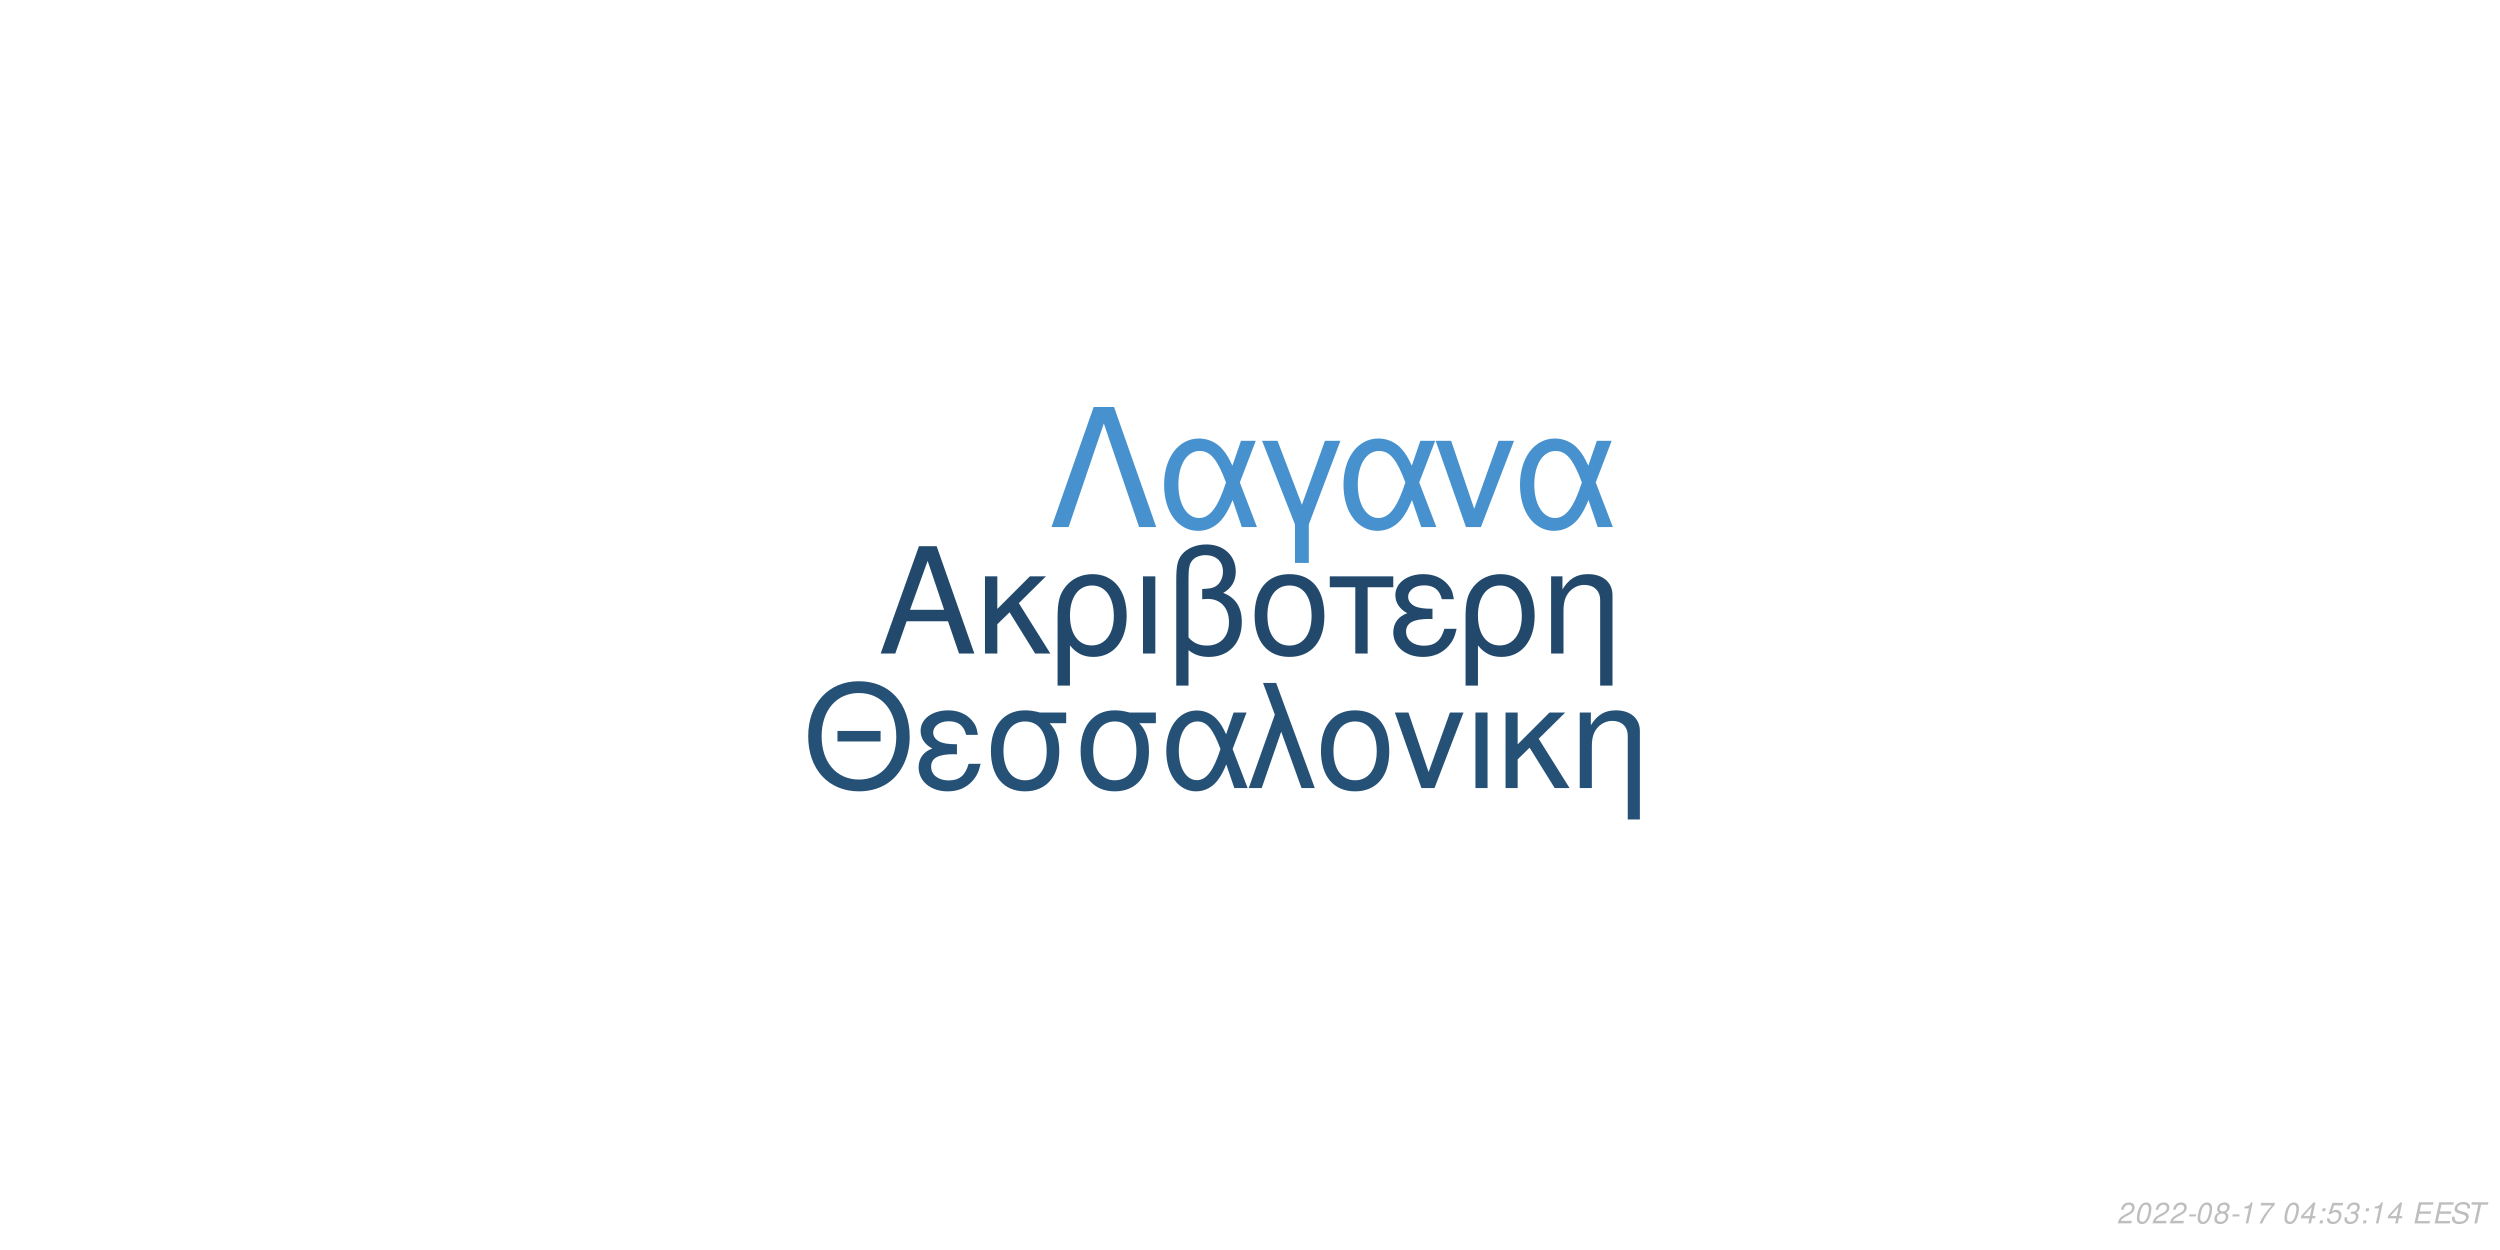
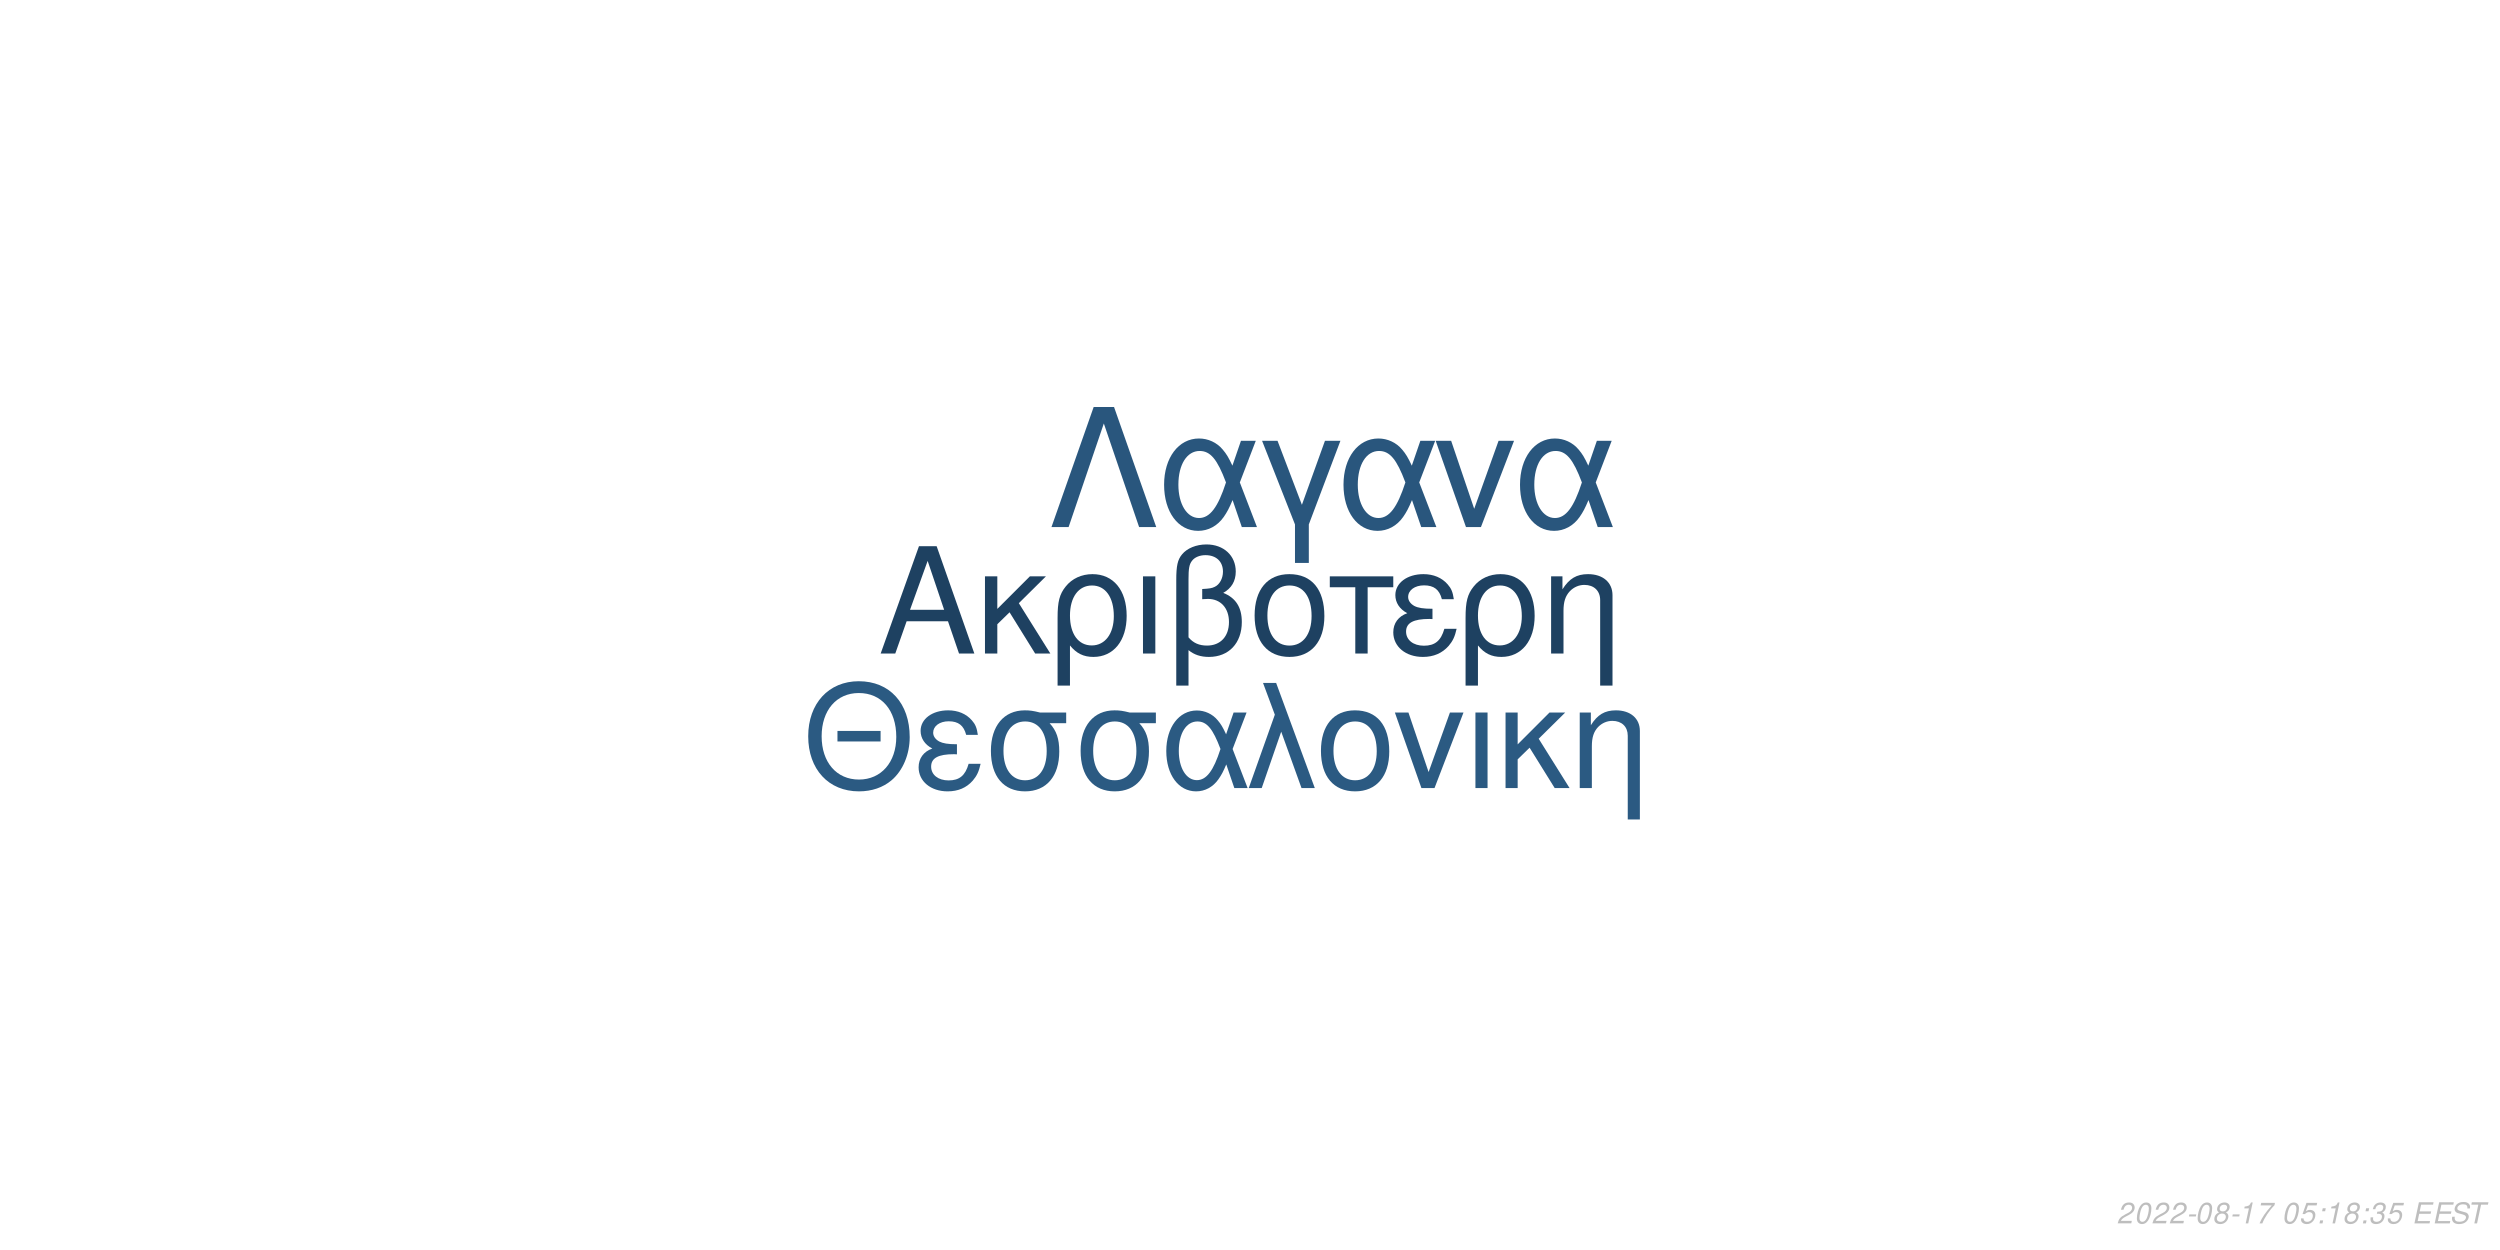
<svg xmlns="http://www.w3.org/2000/svg" xmlns:xlink="http://www.w3.org/1999/xlink" width="864pt" height="432pt" viewBox="0 0 864 432" version="1.1">
  <defs>
    <g>
      <symbol overflow="visible" id="glyph0-0">
        <path style="stroke:none;" d="" />
      </symbol>
      <symbol overflow="visible" id="glyph0-1">
        <path style="stroke:none;" d="M 24.125 -11.141 L 27.938 0 L 33.234 0 L 20.203 -37.094 L 14.094 -37.094 L 0.859 0 L 5.906 0 L 9.828 -11.141 Z M 22.797 -15.109 L 11 -15.109 L 17.094 -32.016 Z M 22.797 -15.109 " />
      </symbol>
      <symbol overflow="visible" id="glyph0-2">
        <path style="stroke:none;" d="M 7.172 -15.422 L 7.172 -26.672 L 2.906 -26.672 L 2.906 0 L 7.172 0 L 7.172 -10.125 L 11.406 -14.25 L 20.25 0 L 25.5 0 L 14.609 -17.406 L 23.969 -26.672 L 18.422 -26.672 Z M 7.172 -15.422 " />
      </symbol>
      <symbol overflow="visible" id="glyph0-3">
        <path style="stroke:none;" d="M 3 11.094 L 7.281 11.094 L 7.281 -2.797 C 9.516 -0.047 11.953 1.172 15.375 1.172 C 22.344 1.172 26.875 -4.422 26.875 -13.031 C 26.875 -21.891 22.297 -27.438 15.062 -27.438 C 11.297 -27.438 7.984 -25.906 5.797 -23.156 C 3.672 -20.516 3 -17.969 3 -12.359 Z M 14.906 -23.516 C 19.547 -23.516 22.438 -19.438 22.438 -12.922 C 22.438 -6.812 19.391 -2.797 14.812 -2.797 C 10.172 -2.797 7.281 -6.766 7.281 -13.125 C 7.281 -19.484 10.234 -23.516 14.906 -23.516 Z M 14.906 -23.516 " />
      </symbol>
      <symbol overflow="visible" id="glyph0-4">
        <path style="stroke:none;" d="M 3.516 0 L 7.781 0 L 7.781 -26.672 L 3.516 -26.672 Z M 3.516 0 " />
      </symbol>
      <symbol overflow="visible" id="glyph0-5">
        <path style="stroke:none;" d="M 4.016 11.094 L 8.25 11.094 L 8.25 -1.172 C 10.172 0.406 12.422 1.172 15.312 1.172 C 22.188 1.172 26.672 -3.609 26.672 -10.891 C 26.672 -15.984 24.578 -19.234 20.25 -20.969 C 23.109 -22.547 24.578 -25.031 24.578 -28.344 C 24.578 -33.844 20.406 -37.703 14.453 -37.703 C 10.938 -37.703 7.734 -36.391 6 -34.25 C 4.484 -32.422 4.016 -30.328 4.016 -25.391 Z M 8.25 -25.656 C 8.25 -29.359 8.5 -30.844 9.469 -32.062 C 10.375 -33.281 12.156 -34 14.094 -34 C 17.812 -34 20.156 -31.812 20.156 -28.297 C 20.156 -25.953 18.984 -23.812 17.297 -23.047 C 16.281 -22.547 15.469 -22.438 12.984 -22.297 L 12.984 -18.781 C 13.734 -18.828 14.344 -18.875 14.969 -18.875 C 19.344 -18.875 22.234 -15.719 22.234 -10.891 C 22.234 -5.906 19.281 -2.75 14.656 -2.75 C 11.953 -2.75 9.922 -3.609 8.25 -5.594 Z M 8.25 -25.656 " />
      </symbol>
      <symbol overflow="visible" id="glyph0-6">
        <path style="stroke:none;" d="M 14.094 -27.438 C 6.562 -27.438 2.094 -22.094 2.094 -13.125 C 2.094 -4.125 6.562 1.172 14.141 1.172 C 21.672 1.172 26.203 -4.172 26.203 -12.922 C 26.203 -22.188 21.828 -27.438 14.094 -27.438 Z M 14.141 -23.516 C 18.938 -23.516 21.781 -19.594 21.781 -12.984 C 21.781 -6.672 18.828 -2.75 14.141 -2.75 C 9.422 -2.75 6.516 -6.672 6.516 -13.125 C 6.516 -19.594 9.422 -23.516 14.141 -23.516 Z M 14.141 -23.516 " />
      </symbol>
      <symbol overflow="visible" id="glyph0-7">
        <path style="stroke:none;" d="M 7.891 0 L 12.156 0 L 12.156 -22.906 L 21.016 -22.906 L 21.016 -26.672 L -0.922 -26.672 L -0.922 -22.906 L 7.891 -22.906 Z M 7.891 0 " />
      </symbol>
      <symbol overflow="visible" id="glyph0-8">
        <path style="stroke:none;" d="M 14.562 -15.469 C 11.344 -15.469 9.562 -15.781 8.297 -16.438 C 6.922 -17.203 6.156 -18.328 6.156 -19.547 C 6.156 -21.891 8.453 -23.562 11.656 -23.562 C 15.062 -23.562 16.953 -22.094 17.812 -18.781 L 21.938 -18.781 C 21.578 -21.266 21.062 -22.5 19.797 -23.922 C 17.812 -26.203 14.906 -27.438 11.453 -27.438 C 5.797 -27.438 1.734 -24.375 1.734 -20.203 C 1.734 -17.609 3.156 -15.375 5.859 -13.938 C 2.797 -12.875 1.016 -10.484 1.016 -7.328 C 1.016 -2.391 5.297 1.172 11.25 1.172 C 14.969 1.172 17.906 -0.109 20.156 -2.641 C 21.578 -4.328 22.297 -5.797 22.906 -8.547 L 18.672 -8.547 C 17.5 -4.422 15.422 -2.703 11.609 -2.703 C 7.938 -2.703 5.438 -4.688 5.438 -7.578 C 5.438 -10.578 7.938 -11.953 13.484 -11.953 C 13.641 -11.953 14.094 -11.953 14.562 -11.906 Z M 14.562 -15.469 " />
      </symbol>
      <symbol overflow="visible" id="glyph0-9">
        <path style="stroke:none;" d="M 3.562 -26.672 L 3.562 0 L 7.844 0 L 7.844 -14.703 C 7.844 -17.906 8.5 -19.891 10.031 -21.531 C 11.406 -22.953 13.188 -23.719 15.062 -23.719 C 18.375 -23.719 20.516 -21.672 20.516 -18.469 L 20.516 11.094 L 24.781 11.094 L 24.781 -20.156 C 24.781 -24.578 21.469 -27.438 16.328 -27.438 C 12.359 -27.438 9.828 -25.906 7.484 -22.188 L 7.484 -26.672 Z M 3.562 -26.672 " />
      </symbol>
      <symbol overflow="visible" id="glyph1-0">
        <path style="stroke:none;" d="" />
      </symbol>
      <symbol overflow="visible" id="glyph1-1">
        <path style="stroke:none;" d="M 26.859 -19.734 L 11.953 -19.734 L 11.953 -16.094 L 26.859 -16.094 Z M 19.328 -36.922 C 8.922 -36.922 1.844 -29.25 1.844 -17.891 C 1.844 -6.484 8.875 1.141 19.391 1.141 C 23.812 1.141 27.703 -0.203 30.641 -2.688 C 34.578 -6.031 36.922 -11.656 36.922 -17.594 C 36.922 -29.297 30 -36.922 19.328 -36.922 Z M 19.328 -32.844 C 27.203 -32.844 32.281 -26.906 32.281 -17.688 C 32.281 -8.922 27.062 -2.938 19.391 -2.938 C 11.609 -2.938 6.484 -8.922 6.484 -17.891 C 6.484 -26.859 11.609 -32.844 19.328 -32.844 Z M 19.328 -32.844 " />
      </symbol>
      <symbol overflow="visible" id="glyph1-2">
        <path style="stroke:none;" d="M 14.25 -15.141 C 11.109 -15.141 9.375 -15.453 8.125 -16.094 C 6.781 -16.844 6.031 -17.938 6.031 -19.141 C 6.031 -21.422 8.266 -23.078 11.406 -23.078 C 14.75 -23.078 16.594 -21.625 17.438 -18.391 L 21.469 -18.391 C 21.125 -20.828 20.625 -22.031 19.391 -23.422 C 17.438 -25.656 14.594 -26.859 11.219 -26.859 C 5.688 -26.859 1.688 -23.875 1.688 -19.781 C 1.688 -17.234 3.094 -15.047 5.734 -13.656 C 2.734 -12.609 1 -10.266 1 -7.172 C 1 -2.344 5.188 1.141 11.016 1.141 C 14.656 1.141 17.547 -0.094 19.734 -2.594 C 21.125 -4.234 21.828 -5.688 22.422 -8.375 L 18.281 -8.375 C 17.141 -4.328 15.094 -2.641 11.359 -2.641 C 7.766 -2.641 5.328 -4.578 5.328 -7.422 C 5.328 -10.359 7.766 -11.703 13.203 -11.703 C 13.359 -11.703 13.797 -11.703 14.25 -11.656 Z M 14.25 -15.141 " />
      </symbol>
      <symbol overflow="visible" id="glyph1-3">
        <path style="stroke:none;" d="M 29 -26.109 L 19.938 -26.109 C 17.594 -26.703 16.438 -26.859 14.703 -26.859 C 7.469 -26.859 2.984 -21.469 2.984 -12.859 C 2.984 -4.031 7.375 1.141 14.797 1.141 C 22.172 1.141 26.609 -4.078 26.609 -12.656 C 26.609 -17.047 25.656 -19.828 23.266 -22.422 L 29 -22.422 Z M 14.797 -23.016 C 19.531 -23.016 22.266 -19.234 22.266 -12.75 C 22.266 -6.531 19.438 -2.688 14.797 -2.688 C 10.172 -2.688 7.328 -6.531 7.328 -12.859 C 7.328 -19.188 10.172 -23.016 14.797 -23.016 Z M 14.797 -23.016 " />
      </symbol>
      <symbol overflow="visible" id="glyph1-4">
        <path style="stroke:none;" d="M 29.344 -26.109 L 24.859 -26.109 L 22.266 -18.578 C 21.125 -21.031 20.484 -22.125 19.328 -23.469 C 17.547 -25.609 14.906 -26.812 12.156 -26.812 C 5.984 -26.812 1.594 -20.984 1.594 -12.812 C 1.594 -4.578 5.828 1.141 11.906 1.141 C 14.953 1.141 17.734 -0.344 19.625 -3.047 C 20.672 -4.531 21.281 -5.688 22.328 -8.172 L 25.109 0 L 29.703 0 L 24.516 -13.5 Z M 20.328 -13.5 C 17.891 -5.922 15.453 -2.734 12.156 -2.734 C 8.516 -2.734 5.922 -6.922 5.922 -12.812 C 5.922 -18.938 8.516 -23.016 12.359 -23.016 C 15.594 -23.016 17.688 -20.531 20.328 -13.5 Z M 20.328 -13.5 " />
      </symbol>
      <symbol overflow="visible" id="glyph1-5">
        <path style="stroke:none;" d="M 1.094 0 L 5.578 0 L 12.312 -19.484 L 19.328 0 L 23.922 0 L 10.562 -36.328 L 6.031 -36.328 L 10.109 -25.359 Z M 1.094 0 " />
      </symbol>
      <symbol overflow="visible" id="glyph1-6">
        <path style="stroke:none;" d="M 13.797 -26.859 C 6.422 -26.859 2.047 -21.625 2.047 -12.859 C 2.047 -4.031 6.422 1.141 13.859 1.141 C 21.234 1.141 25.656 -4.078 25.656 -12.656 C 25.656 -21.719 21.375 -26.859 13.797 -26.859 Z M 13.859 -23.016 C 18.531 -23.016 21.328 -19.188 21.328 -12.703 C 21.328 -6.531 18.438 -2.688 13.859 -2.688 C 9.219 -2.688 6.375 -6.531 6.375 -12.859 C 6.375 -19.188 9.219 -23.016 13.859 -23.016 Z M 13.859 -23.016 " />
      </symbol>
      <symbol overflow="visible" id="glyph1-7">
        <path style="stroke:none;" d="M 14.297 0 L 24.312 -26.109 L 19.625 -26.109 L 12.25 -5.531 L 5.281 -26.109 L 0.594 -26.109 L 9.766 0 Z M 14.297 0 " />
      </symbol>
      <symbol overflow="visible" id="glyph1-8">
        <path style="stroke:none;" d="M 3.438 0 L 7.625 0 L 7.625 -26.109 L 3.438 -26.109 Z M 3.438 0 " />
      </symbol>
      <symbol overflow="visible" id="glyph1-9">
        <path style="stroke:none;" d="M 7.031 -15.094 L 7.031 -26.109 L 2.844 -26.109 L 2.844 0 L 7.031 0 L 7.031 -9.922 L 11.156 -13.953 L 19.828 0 L 24.969 0 L 14.297 -17.047 L 23.469 -26.109 L 18.031 -26.109 Z M 7.031 -15.094 " />
      </symbol>
      <symbol overflow="visible" id="glyph1-10">
        <path style="stroke:none;" d="M 3.484 -26.109 L 3.484 0 L 7.672 0 L 7.672 -14.406 C 7.672 -17.547 8.328 -19.484 9.812 -21.078 C 11.156 -22.469 12.906 -23.219 14.75 -23.219 C 17.984 -23.219 20.078 -21.234 20.078 -18.094 L 20.078 10.859 L 24.266 10.859 L 24.266 -19.734 C 24.266 -24.062 21.031 -26.859 16 -26.859 C 12.109 -26.859 9.609 -25.359 7.328 -21.719 L 7.328 -26.109 Z M 3.484 -26.109 " />
      </symbol>
      <symbol overflow="visible" id="glyph2-0">
        <path style="stroke:none;" d="" />
      </symbol>
      <symbol overflow="visible" id="glyph2-1">
        <path style="stroke:none;" d="M 22.531 -41.484 L 15.484 -41.484 L 0.906 0 L 6.828 0 L 19 -35.797 L 31.188 0 L 37.109 0 Z M 22.531 -41.484 " />
      </symbol>
      <symbol overflow="visible" id="glyph2-2">
        <path style="stroke:none;" d="M 33.516 -29.812 L 28.391 -29.812 L 25.438 -21.219 C 24.125 -24.016 23.391 -25.266 22.078 -26.797 C 20.031 -29.25 17.016 -30.609 13.891 -30.609 C 6.828 -30.609 1.828 -23.953 1.828 -14.625 C 1.828 -5.234 6.656 1.312 13.594 1.312 C 17.078 1.312 20.266 -0.391 22.422 -3.469 C 23.609 -5.172 24.297 -6.484 25.5 -9.328 L 28.688 0 L 33.922 0 L 28 -15.422 Z M 23.219 -15.422 C 20.422 -6.766 17.641 -3.125 13.891 -3.125 C 9.734 -3.125 6.766 -7.906 6.766 -14.625 C 6.766 -21.625 9.734 -26.297 14.109 -26.297 C 17.812 -26.297 20.203 -23.453 23.219 -15.422 Z M 23.219 -15.422 " />
      </symbol>
      <symbol overflow="visible" id="glyph2-3">
        <path style="stroke:none;" d="M 12.062 12.406 L 16.844 12.406 L 16.844 -0.906 L 27.766 -29.812 L 22.422 -29.812 L 14.453 -7.688 L 6.031 -29.812 L 0.688 -29.812 L 12.062 -0.906 Z M 12.062 12.406 " />
      </symbol>
      <symbol overflow="visible" id="glyph2-4">
        <path style="stroke:none;" d="M 16.328 0 L 27.766 -29.812 L 22.422 -29.812 L 14 -6.312 L 6.031 -29.812 L 0.688 -29.812 L 11.156 0 Z M 16.328 0 " />
      </symbol>
      <symbol overflow="visible" id="glyph3-0">
        <path style="stroke:none;" d="" />
      </symbol>
      <symbol overflow="visible" id="glyph3-1">
        <path style="stroke:none;" d="M 5.234 -0.875 L 1.469 -0.875 C 1.641 -1.375 2.203 -1.891 3.109 -2.344 L 4.234 -2.938 C 5.562 -3.625 6.219 -4.469 6.219 -5.484 C 6.219 -5.938 6.062 -6.359 5.797 -6.656 C 5.469 -7.047 4.984 -7.234 4.312 -7.234 C 2.766 -7.234 1.891 -6.453 1.484 -4.734 L 2.375 -4.734 C 2.484 -5.188 2.609 -5.484 2.797 -5.75 C 3.094 -6.203 3.609 -6.453 4.188 -6.453 C 4.891 -6.453 5.344 -6.031 5.344 -5.375 C 5.344 -4.703 4.859 -4.094 4.016 -3.656 L 2.984 -3.125 C 1.234 -2.188 0.797 -1.656 0.344 -0.016 L 5.047 -0.016 Z M 5.234 -0.875 " />
      </symbol>
      <symbol overflow="visible" id="glyph3-2">
        <path style="stroke:none;" d="M 4.203 -7.234 C 3.375 -7.234 2.688 -6.812 2.125 -5.984 C 1.484 -5.047 0.984 -3.188 0.984 -1.734 C 0.984 -1.109 1.172 -0.562 1.484 -0.266 C 1.797 0.047 2.281 0.234 2.766 0.234 C 3.625 0.234 4.281 -0.156 4.859 -1.016 C 5.516 -1.953 6 -3.797 6 -5.266 C 6 -6.5 5.328 -7.234 4.203 -7.234 Z M 4.094 -6.453 C 4.734 -6.453 5.125 -5.984 5.125 -5.156 C 5.125 -4.203 4.781 -2.625 4.406 -1.812 C 3.984 -0.938 3.516 -0.547 2.875 -0.547 C 2.25 -0.547 1.875 -1.031 1.875 -1.828 C 1.875 -2.797 2.203 -4.344 2.594 -5.203 C 2.984 -6.047 3.453 -6.453 4.094 -6.453 Z M 4.094 -6.453 " />
      </symbol>
      <symbol overflow="visible" id="glyph3-3">
        <path style="stroke:none;" d="M 3.516 -3.125 L 1.125 -3.125 L 0.969 -2.406 L 3.359 -2.406 Z M 3.516 -3.125 " />
      </symbol>
      <symbol overflow="visible" id="glyph3-4">
        <path style="stroke:none;" d="M 4.766 -3.797 C 5.078 -3.969 5.234 -4.078 5.438 -4.234 C 5.812 -4.594 6.062 -5.172 6.062 -5.734 C 6.062 -6.625 5.344 -7.234 4.266 -7.234 C 2.812 -7.234 1.703 -6.219 1.703 -4.875 C 1.703 -4.406 1.875 -4.125 2.359 -3.812 C 1.297 -3.312 0.75 -2.516 0.75 -1.469 C 0.75 -0.438 1.547 0.234 2.812 0.234 C 3.656 0.234 4.359 -0.094 4.938 -0.734 C 5.359 -1.234 5.609 -1.859 5.609 -2.438 C 5.609 -3.047 5.312 -3.516 4.766 -3.797 Z M 4.109 -6.453 C 4.797 -6.453 5.188 -6.125 5.188 -5.578 C 5.188 -5.266 5.062 -4.922 4.859 -4.672 C 4.562 -4.312 4.188 -4.156 3.656 -4.156 C 2.984 -4.156 2.594 -4.453 2.594 -4.984 C 2.594 -5.859 3.203 -6.453 4.109 -6.453 Z M 3.453 -3.406 C 4.234 -3.406 4.734 -2.984 4.734 -2.312 C 4.734 -1.312 3.922 -0.547 2.875 -0.547 C 2.125 -0.547 1.625 -0.969 1.625 -1.625 C 1.625 -2.609 2.438 -3.406 3.453 -3.406 Z M 3.453 -3.406 " />
      </symbol>
      <symbol overflow="visible" id="glyph3-5">
        <path style="stroke:none;" d="M 3.703 -5.188 L 2.594 0 L 3.469 0 L 5.016 -7.234 L 4.438 -7.234 C 3.906 -6.156 3.688 -6.016 2.234 -5.812 L 2.109 -5.188 Z M 3.703 -5.188 " />
      </symbol>
      <symbol overflow="visible" id="glyph3-6">
        <path style="stroke:none;" d="M 6.703 -7.094 L 1.953 -7.094 L 1.766 -6.219 L 5.594 -6.219 C 3.344 -3.688 2.266 -2.109 1.375 0 L 2.344 0 C 3.031 -1.906 4.828 -4.594 6.547 -6.281 Z M 6.703 -7.094 " />
      </symbol>
      <symbol overflow="visible" id="glyph3-7">
        <path style="stroke:none;" d="" />
      </symbol>
      <symbol overflow="visible" id="glyph3-8">
-         <path style="stroke:none;" d="M 3.625 -1.75 L 3.266 0 L 4.141 0 L 4.516 -1.75 L 5.562 -1.75 L 5.734 -2.531 L 4.688 -2.531 L 5.688 -7.234 L 5.016 -7.234 L 0.844 -2.672 L 0.641 -1.75 Z M 3.797 -2.531 L 1.594 -2.531 L 4.469 -5.703 Z M 3.797 -2.531 " />
+         <path style="stroke:none;" d="M 6.297 -7.094 L 2.594 -7.094 L 1.234 -3.234 L 2.047 -3.234 C 2.656 -3.766 2.938 -3.906 3.531 -3.906 C 4.328 -3.906 4.797 -3.453 4.797 -2.688 C 4.797 -1.438 3.969 -0.547 2.828 -0.547 C 2.031 -0.547 1.609 -0.938 1.578 -1.734 L 0.703 -1.734 L 0.703 -1.516 C 0.703 -0.938 0.844 -0.547 1.188 -0.266 C 1.562 0.062 2.078 0.234 2.703 0.234 C 3.656 0.234 4.391 -0.156 4.984 -0.922 C 5.422 -1.5 5.672 -2.234 5.672 -2.953 C 5.672 -4 4.938 -4.672 3.812 -4.672 C 3.328 -4.672 2.906 -4.547 2.406 -4.234 L 3.109 -6.219 L 6.109 -6.219 Z M 6.297 -7.094 " />
      </symbol>
      <symbol overflow="visible" id="glyph3-9">
        <path style="stroke:none;" d="M 2.359 -1.031 L 1.312 -1.031 L 1.094 0 L 2.141 0 Z M 3.266 -5.234 L 2.219 -5.234 L 2 -4.203 L 3.047 -4.203 Z M 3.266 -5.234 " />
      </symbol>
      <symbol overflow="visible" id="glyph3-10">
-         <path style="stroke:none;" d="M 6.297 -7.094 L 2.594 -7.094 L 1.234 -3.234 L 2.047 -3.234 C 2.656 -3.766 2.938 -3.906 3.531 -3.906 C 4.328 -3.906 4.797 -3.453 4.797 -2.688 C 4.797 -1.438 3.969 -0.547 2.828 -0.547 C 2.031 -0.547 1.609 -0.938 1.578 -1.734 L 0.703 -1.734 L 0.703 -1.516 C 0.703 -0.938 0.844 -0.547 1.188 -0.266 C 1.562 0.062 2.078 0.234 2.703 0.234 C 3.656 0.234 4.391 -0.156 4.984 -0.922 C 5.422 -1.5 5.672 -2.234 5.672 -2.953 C 5.672 -4 4.938 -4.672 3.812 -4.672 C 3.328 -4.672 2.906 -4.547 2.406 -4.234 L 3.109 -6.219 L 6.109 -6.219 Z M 6.297 -7.094 " />
+         <path style="stroke:none;" d="M 2.922 -3.312 C 3.125 -3.344 3.234 -3.344 3.375 -3.344 C 4.203 -3.344 4.688 -3 4.688 -2.406 C 4.688 -1.312 3.906 -0.547 2.781 -0.547 C 2.047 -0.547 1.594 -0.938 1.594 -1.562 C 1.594 -1.719 1.609 -1.844 1.656 -2.094 L 0.766 -2.094 C 0.734 -1.797 0.719 -1.641 0.719 -1.469 C 0.719 -0.375 1.406 0.234 2.641 0.234 C 3.547 0.234 4.297 -0.078 4.812 -0.656 C 5.266 -1.156 5.562 -1.875 5.562 -2.547 C 5.562 -3.125 5.344 -3.453 4.797 -3.734 C 5.641 -4.234 6.016 -4.844 6.016 -5.734 C 6.016 -6.656 5.312 -7.234 4.203 -7.234 C 3.375 -7.234 2.672 -6.938 2.188 -6.375 C 1.891 -6.031 1.703 -5.641 1.516 -4.906 L 2.391 -4.906 C 2.5 -5.359 2.594 -5.594 2.734 -5.812 C 3.047 -6.234 3.516 -6.453 4.078 -6.453 C 4.734 -6.453 5.141 -6.125 5.141 -5.578 C 5.141 -5.188 5.016 -4.797 4.797 -4.547 C 4.516 -4.234 4 -4.062 3.266 -4.062 L 3.078 -4.062 Z M 2.922 -3.312 " />
      </symbol>
      <symbol overflow="visible" id="glyph3-11">
-         <path style="stroke:none;" d="M 2.922 -3.312 C 3.125 -3.344 3.234 -3.344 3.375 -3.344 C 4.203 -3.344 4.688 -3 4.688 -2.406 C 4.688 -1.312 3.906 -0.547 2.781 -0.547 C 2.047 -0.547 1.594 -0.938 1.594 -1.562 C 1.594 -1.719 1.609 -1.844 1.656 -2.094 L 0.766 -2.094 C 0.734 -1.797 0.719 -1.641 0.719 -1.469 C 0.719 -0.375 1.406 0.234 2.641 0.234 C 3.547 0.234 4.297 -0.078 4.812 -0.656 C 5.266 -1.156 5.562 -1.875 5.562 -2.547 C 5.562 -3.125 5.344 -3.453 4.797 -3.734 C 5.641 -4.234 6.016 -4.844 6.016 -5.734 C 6.016 -6.656 5.312 -7.234 4.203 -7.234 C 3.375 -7.234 2.672 -6.938 2.188 -6.375 C 1.891 -6.031 1.703 -5.641 1.516 -4.906 L 2.391 -4.906 C 2.5 -5.359 2.594 -5.594 2.734 -5.812 C 3.047 -6.234 3.516 -6.453 4.078 -6.453 C 4.734 -6.453 5.141 -6.125 5.141 -5.578 C 5.141 -5.188 5.016 -4.797 4.797 -4.547 C 4.516 -4.234 4 -4.062 3.266 -4.062 L 3.078 -4.062 Z M 2.922 -3.312 " />
+         <path style="stroke:none;" d="M 2.547 -3.312 L 6.5 -3.312 L 6.688 -4.141 L 2.719 -4.141 L 3.219 -6.469 L 7.344 -6.469 L 7.516 -7.297 L 2.453 -7.297 L 0.906 0 L 6.125 0 L 6.297 -0.812 L 2.016 -0.812 Z M 2.547 -3.312 " />
      </symbol>
      <symbol overflow="visible" id="glyph3-12">
-         <path style="stroke:none;" d="M 2.547 -3.312 L 6.5 -3.312 L 6.688 -4.141 L 2.719 -4.141 L 3.219 -6.469 L 7.344 -6.469 L 7.516 -7.297 L 2.453 -7.297 L 0.906 0 L 6.125 0 L 6.297 -0.812 L 2.016 -0.812 Z M 2.547 -3.312 " />
+         <path style="stroke:none;" d="M 7.062 -5.156 C 7.125 -5.438 7.141 -5.562 7.141 -5.703 C 7.141 -6.156 6.938 -6.594 6.594 -6.891 C 6.188 -7.25 5.656 -7.406 4.875 -7.406 C 3.844 -7.406 3.047 -7.125 2.5 -6.562 C 2.094 -6.141 1.781 -5.438 1.781 -4.922 C 1.781 -4.297 2.219 -3.766 2.891 -3.562 L 4.594 -3.094 C 5.406 -2.859 5.734 -2.578 5.734 -2.094 C 5.734 -1.781 5.547 -1.406 5.266 -1.141 C 4.844 -0.766 4.266 -0.578 3.453 -0.578 C 2.328 -0.578 1.812 -0.984 1.812 -1.906 C 1.812 -2.047 1.812 -2.125 1.844 -2.312 L 0.984 -2.312 C 0.906 -2.062 0.891 -1.906 0.891 -1.688 C 0.891 -0.484 1.797 0.234 3.297 0.234 C 4.359 0.234 5.234 -0.062 5.812 -0.609 C 6.344 -1.078 6.688 -1.797 6.688 -2.375 C 6.688 -2.641 6.609 -2.906 6.453 -3.156 C 6.234 -3.5 5.938 -3.703 5.469 -3.828 L 3.75 -4.312 C 2.984 -4.547 2.734 -4.734 2.734 -5.188 C 2.734 -5.547 2.875 -5.844 3.188 -6.109 C 3.547 -6.438 4.031 -6.594 4.703 -6.594 C 5.266 -6.594 5.688 -6.484 5.906 -6.297 C 6.094 -6.125 6.219 -5.797 6.219 -5.516 C 6.219 -5.422 6.203 -5.344 6.188 -5.156 Z M 7.062 -5.156 " />
      </symbol>
      <symbol overflow="visible" id="glyph3-13">
-         <path style="stroke:none;" d="M 7.062 -5.156 C 7.125 -5.438 7.141 -5.562 7.141 -5.703 C 7.141 -6.156 6.938 -6.594 6.594 -6.891 C 6.188 -7.25 5.656 -7.406 4.875 -7.406 C 3.844 -7.406 3.047 -7.125 2.5 -6.562 C 2.094 -6.141 1.781 -5.438 1.781 -4.922 C 1.781 -4.297 2.219 -3.766 2.891 -3.562 L 4.594 -3.094 C 5.406 -2.859 5.734 -2.578 5.734 -2.094 C 5.734 -1.781 5.547 -1.406 5.266 -1.141 C 4.844 -0.766 4.266 -0.578 3.453 -0.578 C 2.328 -0.578 1.812 -0.984 1.812 -1.906 C 1.812 -2.047 1.812 -2.125 1.844 -2.312 L 0.984 -2.312 C 0.906 -2.062 0.891 -1.906 0.891 -1.688 C 0.891 -0.484 1.797 0.234 3.297 0.234 C 4.359 0.234 5.234 -0.062 5.812 -0.609 C 6.344 -1.078 6.688 -1.797 6.688 -2.375 C 6.688 -2.641 6.609 -2.906 6.453 -3.156 C 6.234 -3.5 5.938 -3.703 5.469 -3.828 L 3.75 -4.312 C 2.984 -4.547 2.734 -4.734 2.734 -5.188 C 2.734 -5.547 2.875 -5.844 3.188 -6.109 C 3.547 -6.438 4.031 -6.594 4.703 -6.594 C 5.266 -6.594 5.688 -6.484 5.906 -6.297 C 6.094 -6.125 6.219 -5.797 6.219 -5.516 C 6.219 -5.422 6.203 -5.344 6.188 -5.156 Z M 7.062 -5.156 " />
-       </symbol>
-       <symbol overflow="visible" id="glyph3-14">
        <path style="stroke:none;" d="M 4.938 -6.469 L 7.312 -6.469 L 7.484 -7.297 L 1.75 -7.297 L 1.578 -6.469 L 3.984 -6.469 L 2.609 0 L 3.547 0 Z M 4.938 -6.469 " />
      </symbol>
    </g>
  </defs>
  <g id="surface1">
    <rect x="0" y="0" width="864" height="432" style="fill:rgb(100%,100%,100%);fill-opacity:1;stroke:none;" />
-     <g style="fill:rgb(13.333%,28.627%,42.353%);fill-opacity:1;">
+     <g style="fill:rgb(11.765%,25.49%,38.039%);fill-opacity:1;">
      <use xlink:href="#glyph0-1" x="303.5" y="225.861" />
      <use xlink:href="#glyph0-2" x="337.5" y="225.861" />
      <use xlink:href="#glyph0-3" x="362.5" y="225.861" />
      <use xlink:href="#glyph0-4" x="391.5" y="225.861" />
      <use xlink:href="#glyph0-5" x="402.5" y="225.861" />
      <use xlink:href="#glyph0-6" x="431.5" y="225.861" />
      <use xlink:href="#glyph0-7" x="460.5" y="225.861" />
      <use xlink:href="#glyph0-8" x="480.5" y="225.861" />
      <use xlink:href="#glyph0-3" x="503.5" y="225.861" />
      <use xlink:href="#glyph0-9" x="532.5" y="225.861" />
    </g>
-     <g style="fill:rgb(14.902%,31.765%,46.667%);fill-opacity:1;">
+     <g style="fill:rgb(16.863%,35.294%,50.98%);fill-opacity:1;">
      <use xlink:href="#glyph1-1" x="277.473" y="272.354" />
      <use xlink:href="#glyph1-2" x="316.473" y="272.354" />
      <use xlink:href="#glyph1-3" x="339.473" y="272.354" />
      <use xlink:href="#glyph1-3" x="370.473" y="272.354" />
      <use xlink:href="#glyph1-4" x="401.473" y="272.354" />
      <use xlink:href="#glyph1-5" x="430.473" y="272.354" />
      <use xlink:href="#glyph1-6" x="454.473" y="272.354" />
      <use xlink:href="#glyph1-7" x="481.473" y="272.354" />
      <use xlink:href="#glyph1-8" x="506.473" y="272.354" />
      <use xlink:href="#glyph1-9" x="517.473" y="272.354" />
      <use xlink:href="#glyph1-10" x="542.473" y="272.354" />
    </g>
-     <g style="fill:rgb(27.843%,57.255%,80.784%);fill-opacity:1;">
+     <g style="fill:rgb(16.078%,33.725%,49.02%);fill-opacity:1;">
      <use xlink:href="#glyph2-1" x="362.484" y="182.152" />
      <use xlink:href="#glyph2-2" x="400.484" y="182.152" />
      <use xlink:href="#glyph2-3" x="435.484" y="182.152" />
      <use xlink:href="#glyph2-2" x="462.484" y="182.152" />
      <use xlink:href="#glyph2-4" x="495.484" y="182.152" />
      <use xlink:href="#glyph2-2" x="523.484" y="182.152" />
    </g>
    <g style="fill:rgb(74.51%,74.51%,74.51%);fill-opacity:1;">
      <use xlink:href="#glyph3-1" x="731.52" y="422.81" />
      <use xlink:href="#glyph3-2" x="737.52" y="422.81" />
      <use xlink:href="#glyph3-1" x="743.52" y="422.81" />
      <use xlink:href="#glyph3-1" x="749.52" y="422.81" />
      <use xlink:href="#glyph3-3" x="755.52" y="422.81" />
      <use xlink:href="#glyph3-2" x="758.52" y="422.81" />
      <use xlink:href="#glyph3-4" x="764.52" y="422.81" />
      <use xlink:href="#glyph3-3" x="770.52" y="422.81" />
      <use xlink:href="#glyph3-5" x="773.52" y="422.81" />
      <use xlink:href="#glyph3-6" x="779.52" y="422.81" />
      <use xlink:href="#glyph3-7" x="785.52" y="422.81" />
      <use xlink:href="#glyph3-2" x="788.52" y="422.81" />
      <use xlink:href="#glyph3-8" x="794.52" y="422.81" />
      <use xlink:href="#glyph3-9" x="800.52" y="422.81" />
-       <use xlink:href="#glyph3-10" x="803.52" y="422.81" />
-       <use xlink:href="#glyph3-11" x="809.52" y="422.81" />
+       <use xlink:href="#glyph3-5" x="803.52" y="422.81" />
+       <use xlink:href="#glyph3-4" x="809.52" y="422.81" />
      <use xlink:href="#glyph3-9" x="815.52" y="422.81" />
-       <use xlink:href="#glyph3-5" x="818.52" y="422.81" />
+       <use xlink:href="#glyph3-10" x="818.52" y="422.81" />
      <use xlink:href="#glyph3-8" x="824.52" y="422.81" />
      <use xlink:href="#glyph3-7" x="830.52" y="422.81" />
-       <use xlink:href="#glyph3-12" x="833.52" y="422.81" />
-       <use xlink:href="#glyph3-12" x="840.52" y="422.81" />
-       <use xlink:href="#glyph3-13" x="846.52" y="422.81" />
-       <use xlink:href="#glyph3-14" x="852.52" y="422.81" />
+       <use xlink:href="#glyph3-11" x="833.52" y="422.81" />
+       <use xlink:href="#glyph3-11" x="840.52" y="422.81" />
+       <use xlink:href="#glyph3-12" x="846.52" y="422.81" />
+       <use xlink:href="#glyph3-13" x="852.52" y="422.81" />
    </g>
  </g>
</svg>
